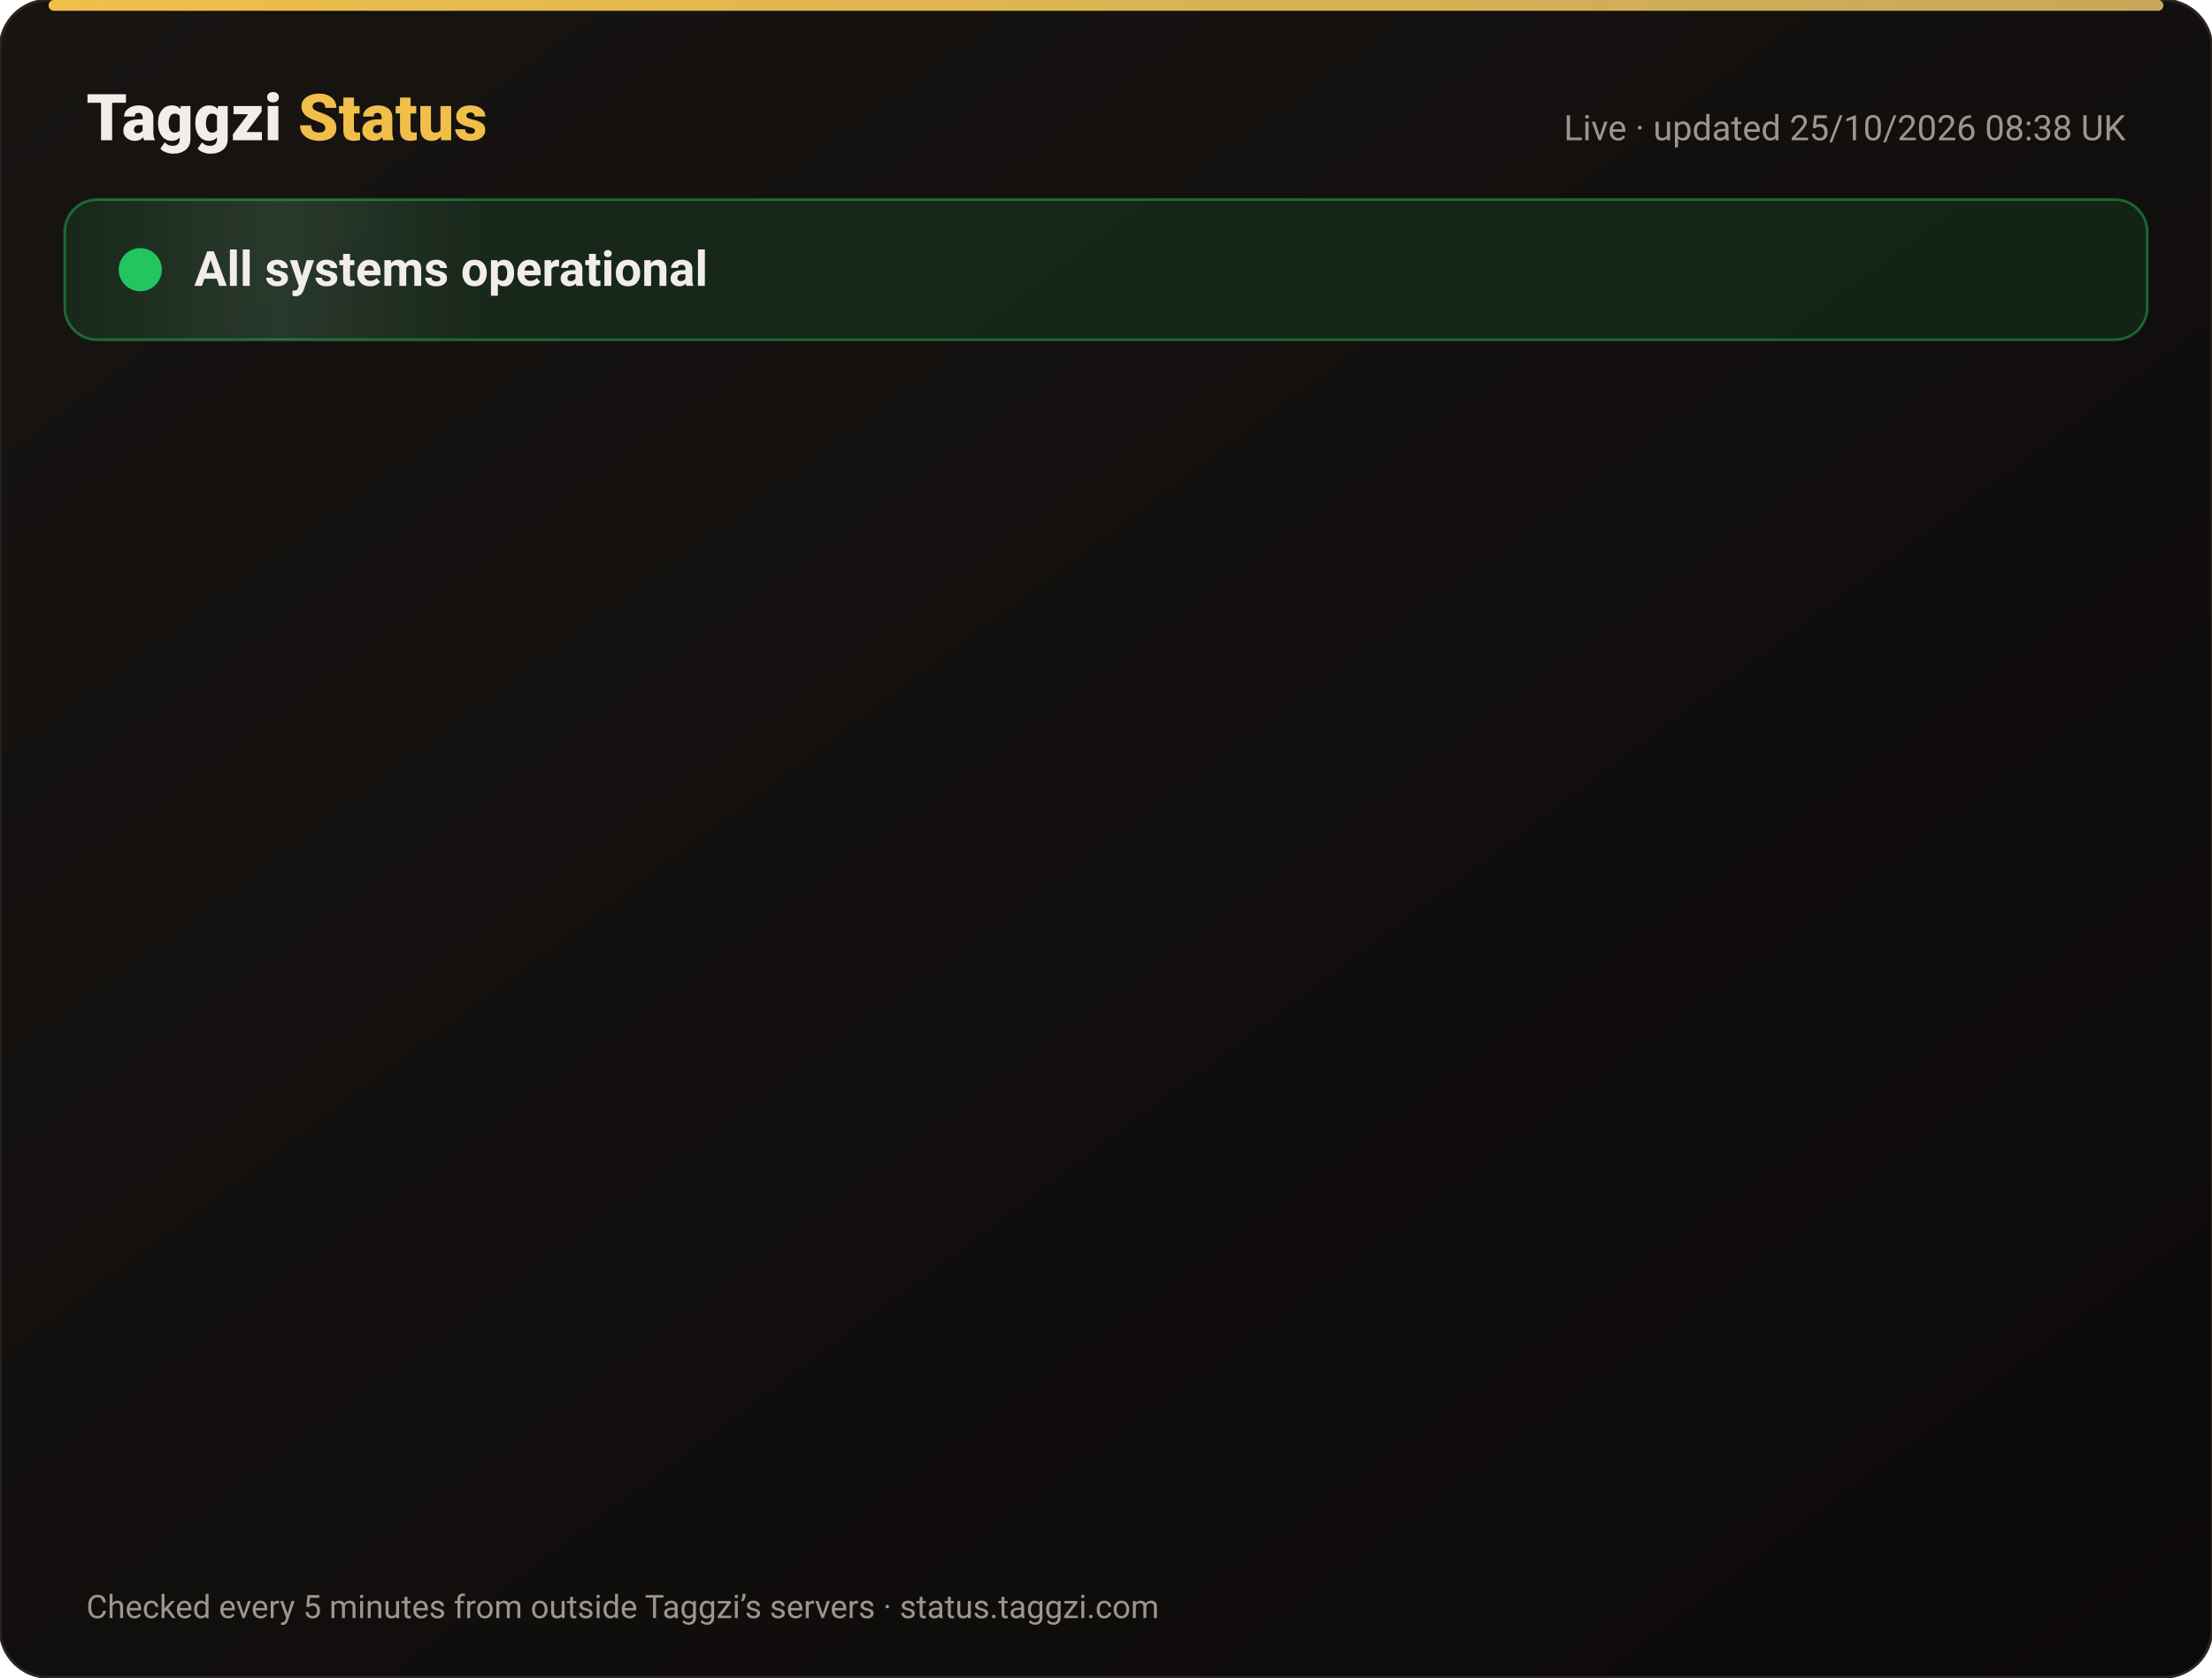
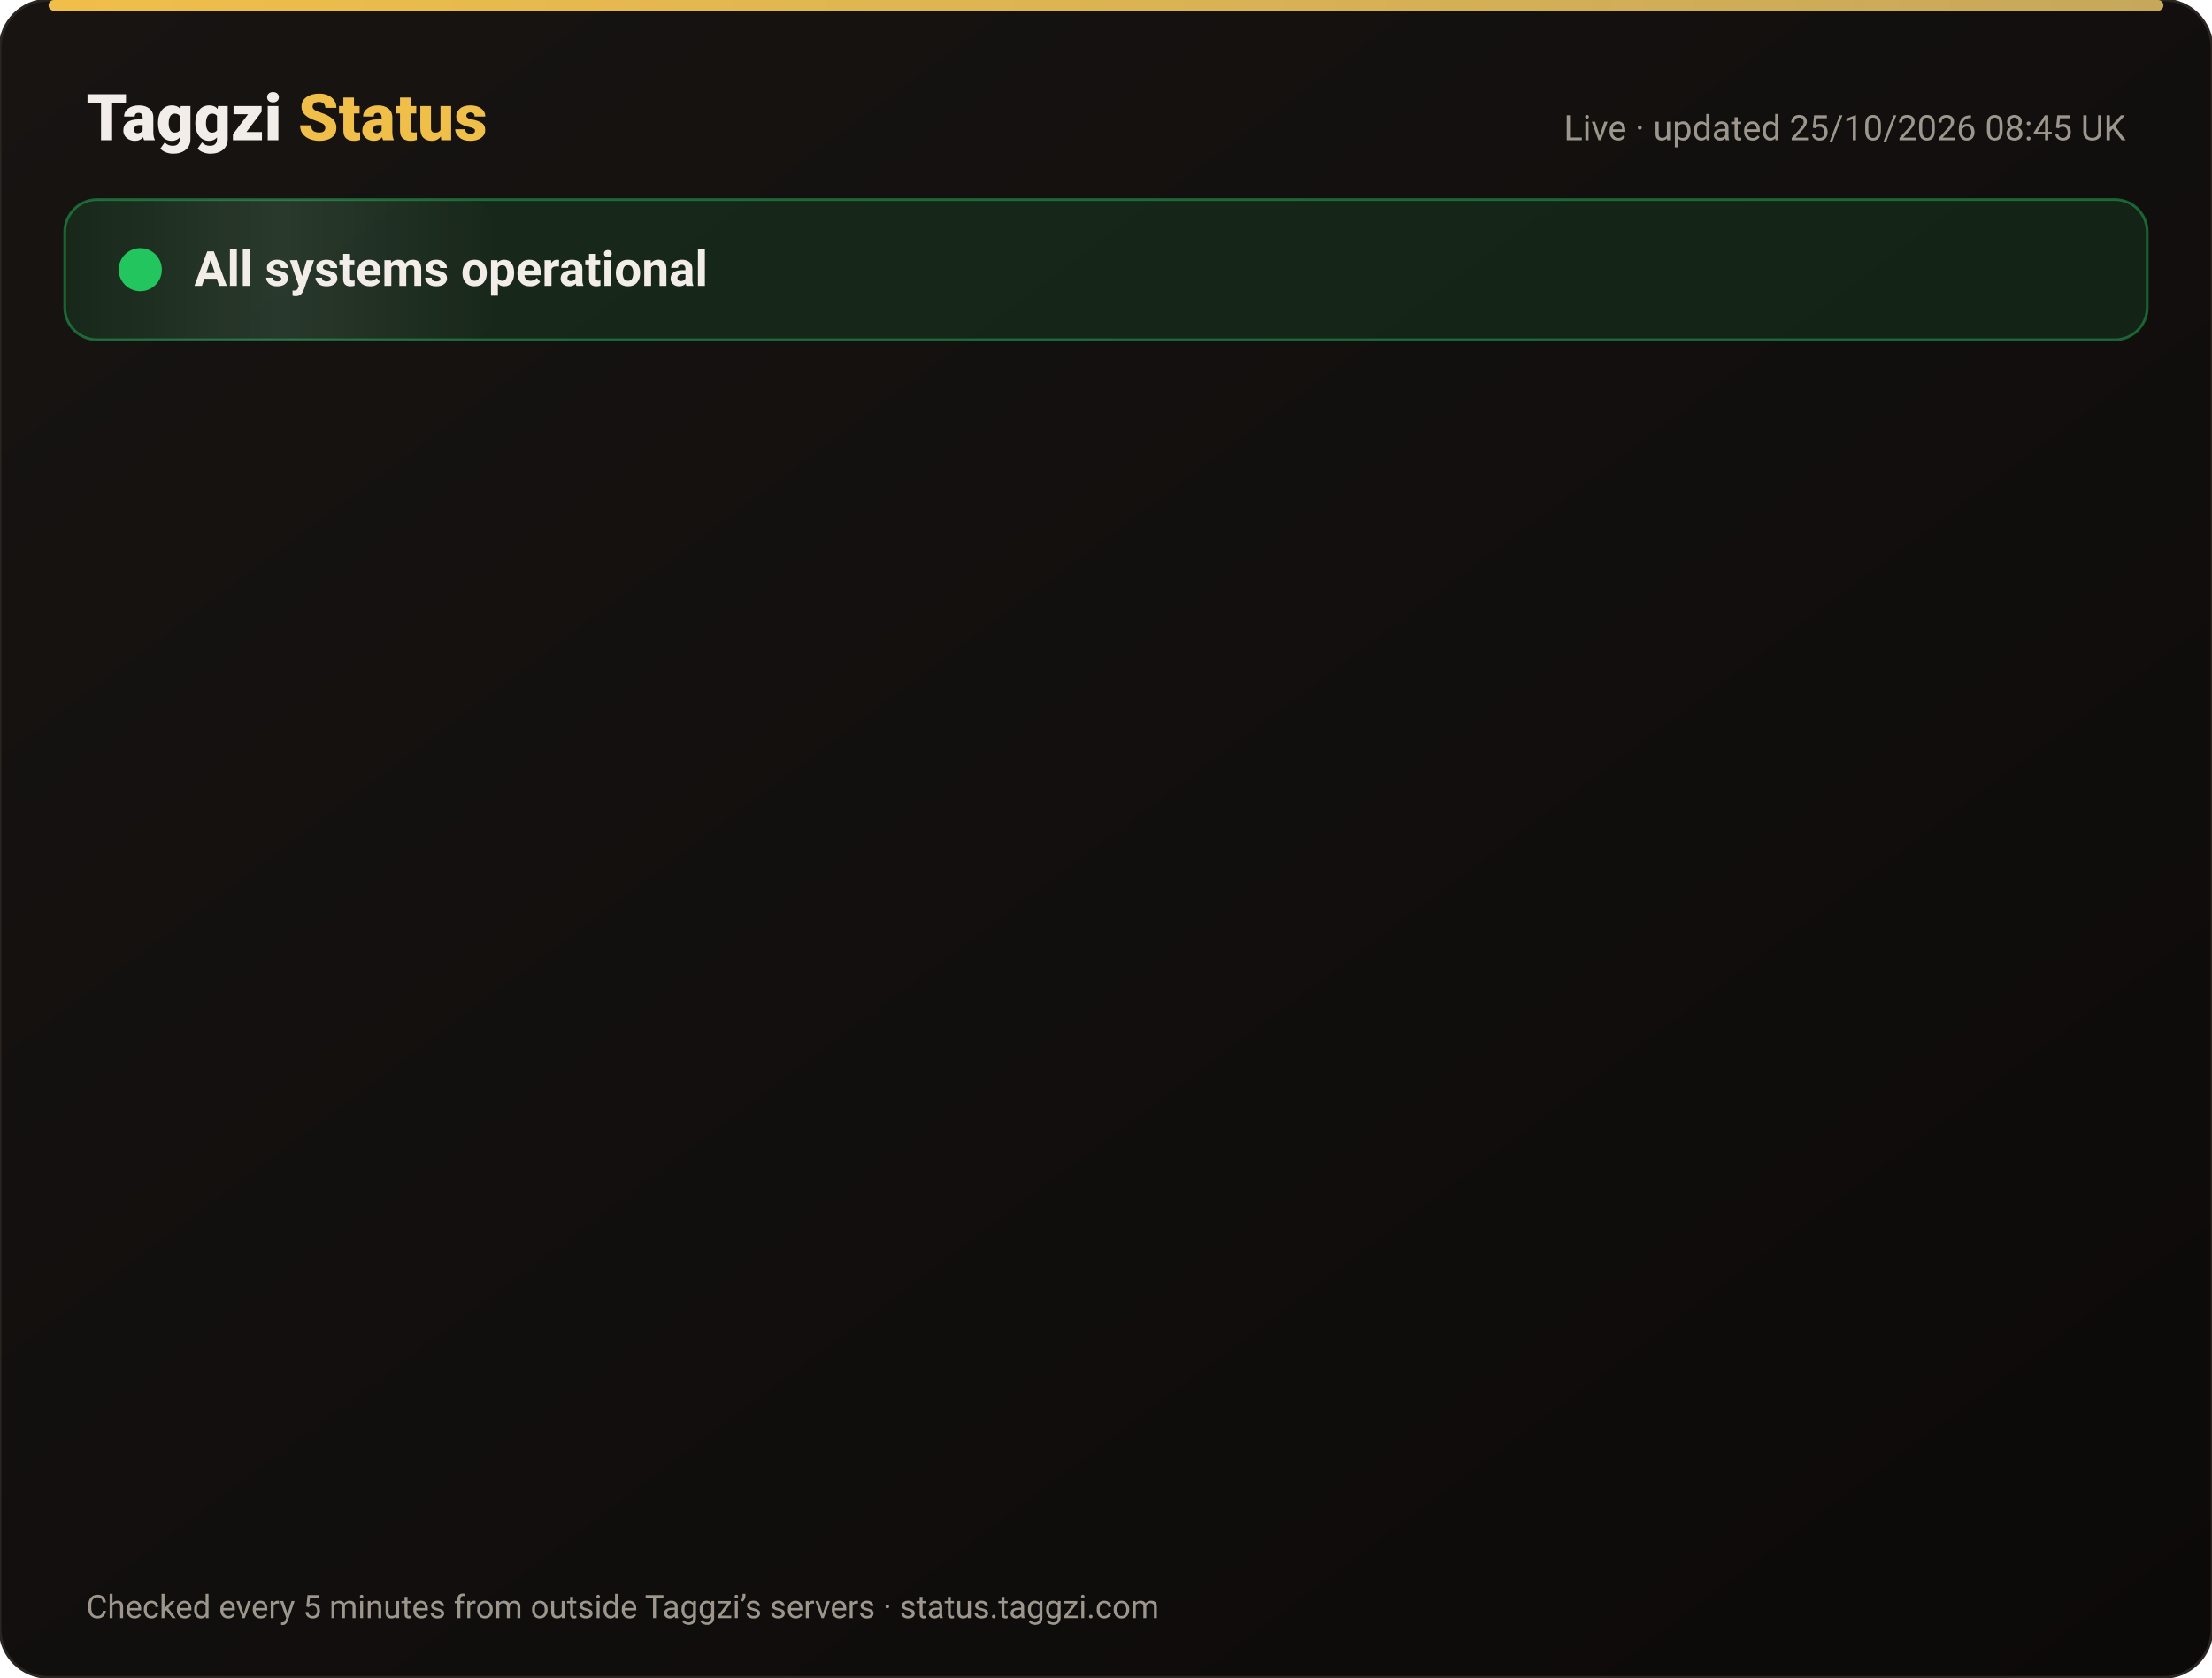
<svg xmlns="http://www.w3.org/2000/svg" width="820" height="622" viewBox="0 0 820 622" font-family="-apple-system,Segoe UI,Roboto,Helvetica,Arial,sans-serif">
  <defs>
    <linearGradient id="bg" x1="0" y1="0" x2="1" y2="1">
      <stop offset="0" stop-color="#171412" />
      <stop offset="1" stop-color="#0C0A09" />
    </linearGradient>
    <linearGradient id="gold" x1="0" x2="1">
      <stop offset="0" stop-color="#F0BF4A" />
      <stop offset="1" stop-color="#c6a85b" />
    </linearGradient>
    <linearGradient id="shine" x1="0" x2="1">
      <stop offset="0" stop-color="#fff" stop-opacity="0" />
      <stop offset=".5" stop-color="#fff" stop-opacity=".08" />
      <stop offset="1" stop-color="#fff" stop-opacity="0" />
    </linearGradient>
  </defs>
  <rect width="820" height="622" rx="18" fill="url(#bg)" stroke="#2a2521" />
  <rect x="18" y="0" width="784" height="4" rx="2" fill="url(#gold)" />
  <text x="32" y="52" font-size="24" font-weight="800" fill="#F2EDE8">Taggzi <tspan fill="#F0BF4A">Status</tspan>
  </text>
-   <text x="788" y="52" font-size="13" fill="#9C968C" text-anchor="end">Live · updated 25/10/2026 08:38 UK</text>
+   <text x="788" y="52" font-size="13" fill="#9C968C" text-anchor="end">Live · updated 25/10/2026 08:45 UK</text>
  <rect x="24" y="74" width="772" height="52" rx="12" fill="#22c55e" fill-opacity=".12" stroke="#22c55e" stroke-opacity=".45" />
  <rect x="24" y="74" width="160" height="52" rx="12" fill="url(#shine)">
    <animate attributeName="x" from="-160" to="820" dur="4s" repeatCount="indefinite" />
  </rect>
  <circle cx="52" cy="100" r="7" fill="#22c55e" />
  <circle cx="52" cy="100" r="7" fill="none" stroke="#22c55e" stroke-width="2">
    <animate attributeName="r" values="7;15;7" dur="2s" repeatCount="indefinite" />
    <animate attributeName="opacity" values=".9;0;.9" dur="2s" repeatCount="indefinite" />
  </circle>
  <text x="72" y="106" font-size="18" font-weight="700" fill="#F2EDE8">All systems operational</text>
  <g opacity="0">
    <animate attributeName="opacity" from="0" to="1" begin="0.00s" dur=".6s" fill="freeze" />
    <line x1="32" y1="188" x2="788" y2="188" stroke="#2a2521" />
    <circle cx="44" cy="166" r="6" fill="#22c55e">
      <animate attributeName="opacity" values="1;.45;1" dur="2.4s" begin="0.00s" repeatCount="indefinite" />
    </circle>
    <text x="62" y="171" font-size="15" font-weight="650" fill="#F2EDE8">Website</text>
    <text x="630" y="171" font-size="13" fill="#9C968C" text-anchor="end">99.97% uptime</text>
    <rect x="648" y="154" width="140" height="24" rx="12" fill="#22c55e" fill-opacity=".14" stroke="#22c55e" stroke-opacity=".5" />
    <text x="718" y="171" font-size="12" font-weight="700" fill="#22c55e" text-anchor="middle">Operational</text>
  </g>
  <g opacity="0">
    <animate attributeName="opacity" from="0" to="1" begin="0.15s" dur=".6s" fill="freeze" />
    <line x1="32" y1="234" x2="788" y2="234" stroke="#2a2521" />
    <circle cx="44" cy="212" r="6" fill="#22c55e">
      <animate attributeName="opacity" values="1;.45;1" dur="2.4s" begin="0.15s" repeatCount="indefinite" />
    </circle>
    <text x="62" y="217" font-size="15" font-weight="650" fill="#F2EDE8">Tag scans</text>
    <text x="630" y="217" font-size="13" fill="#9C968C" text-anchor="end">99.97% uptime</text>
    <rect x="648" y="200" width="140" height="24" rx="12" fill="#22c55e" fill-opacity=".14" stroke="#22c55e" stroke-opacity=".5" />
    <text x="718" y="217" font-size="12" font-weight="700" fill="#22c55e" text-anchor="middle">Operational</text>
  </g>
  <g opacity="0">
    <animate attributeName="opacity" from="0" to="1" begin="0.30s" dur=".6s" fill="freeze" />
    <line x1="32" y1="280" x2="788" y2="280" stroke="#2a2521" />
    <circle cx="44" cy="258" r="6" fill="#22c55e">
      <animate attributeName="opacity" values="1;.45;1" dur="2.4s" begin="0.30s" repeatCount="indefinite" />
    </circle>
    <text x="62" y="263" font-size="15" font-weight="650" fill="#F2EDE8">Manual tag lookup</text>
    <text x="630" y="263" font-size="13" fill="#9C968C" text-anchor="end">99.97% uptime</text>
    <rect x="648" y="246" width="140" height="24" rx="12" fill="#22c55e" fill-opacity=".14" stroke="#22c55e" stroke-opacity=".5" />
    <text x="718" y="263" font-size="12" font-weight="700" fill="#22c55e" text-anchor="middle">Operational</text>
  </g>
  <g opacity="0">
    <animate attributeName="opacity" from="0" to="1" begin="0.45s" dur=".6s" fill="freeze" />
    <line x1="32" y1="326" x2="788" y2="326" stroke="#2a2521" />
    <circle cx="44" cy="304" r="6" fill="#22c55e">
      <animate attributeName="opacity" values="1;.45;1" dur="2.4s" begin="0.45s" repeatCount="indefinite" />
    </circle>
    <text x="62" y="309" font-size="15" font-weight="650" fill="#F2EDE8">App &amp; login</text>
    <text x="630" y="309" font-size="13" fill="#9C968C" text-anchor="end">99.97% uptime</text>
    <rect x="648" y="292" width="140" height="24" rx="12" fill="#22c55e" fill-opacity=".14" stroke="#22c55e" stroke-opacity=".5" />
    <text x="718" y="309" font-size="12" font-weight="700" fill="#22c55e" text-anchor="middle">Operational</text>
  </g>
  <g opacity="0">
    <animate attributeName="opacity" from="0" to="1" begin="0.60s" dur=".6s" fill="freeze" />
    <line x1="32" y1="372" x2="788" y2="372" stroke="#2a2521" />
    <circle cx="44" cy="350" r="6" fill="#22c55e">
      <animate attributeName="opacity" values="1;.45;1" dur="2.4s" begin="0.60s" repeatCount="indefinite" />
    </circle>
    <text x="62" y="355" font-size="15" font-weight="650" fill="#F2EDE8">Community alerts</text>
    <text x="630" y="355" font-size="13" fill="#9C968C" text-anchor="end">99.97% uptime</text>
    <rect x="648" y="338" width="140" height="24" rx="12" fill="#22c55e" fill-opacity=".14" stroke="#22c55e" stroke-opacity=".5" />
    <text x="718" y="355" font-size="12" font-weight="700" fill="#22c55e" text-anchor="middle">Operational</text>
  </g>
  <g opacity="0">
    <animate attributeName="opacity" from="0" to="1" begin="0.75s" dur=".6s" fill="freeze" />
    <line x1="32" y1="418" x2="788" y2="418" stroke="#2a2521" />
    <circle cx="44" cy="396" r="6" fill="#22c55e">
      <animate attributeName="opacity" values="1;.45;1" dur="2.4s" begin="0.75s" repeatCount="indefinite" />
    </circle>
    <text x="62" y="401" font-size="15" font-weight="650" fill="#F2EDE8">Private calling</text>
    <text x="630" y="401" font-size="13" fill="#9C968C" text-anchor="end">99.97% uptime</text>
    <rect x="648" y="384" width="140" height="24" rx="12" fill="#22c55e" fill-opacity=".14" stroke="#22c55e" stroke-opacity=".5" />
    <text x="718" y="401" font-size="12" font-weight="700" fill="#22c55e" text-anchor="middle">Operational</text>
  </g>
  <g opacity="0">
    <animate attributeName="opacity" from="0" to="1" begin="0.90s" dur=".6s" fill="freeze" />
    <line x1="32" y1="464" x2="788" y2="464" stroke="#2a2521" />
    <circle cx="44" cy="442" r="6" fill="#22c55e">
      <animate attributeName="opacity" values="1;.45;1" dur="2.4s" begin="0.90s" repeatCount="indefinite" />
    </circle>
    <text x="62" y="447" font-size="15" font-weight="650" fill="#F2EDE8">Payments</text>
    <text x="630" y="447" font-size="13" fill="#9C968C" text-anchor="end">99.96% uptime</text>
    <rect x="648" y="430" width="140" height="24" rx="12" fill="#22c55e" fill-opacity=".14" stroke="#22c55e" stroke-opacity=".5" />
    <text x="718" y="447" font-size="12" font-weight="700" fill="#22c55e" text-anchor="middle">Operational</text>
  </g>
  <g opacity="0">
    <animate attributeName="opacity" from="0" to="1" begin="1.05s" dur=".6s" fill="freeze" />
    <line x1="32" y1="510" x2="788" y2="510" stroke="#2a2521" />
    <circle cx="44" cy="488" r="6" fill="#22c55e">
      <animate attributeName="opacity" values="1;.45;1" dur="2.4s" begin="1.05s" repeatCount="indefinite" />
    </circle>
    <text x="62" y="493" font-size="15" font-weight="650" fill="#F2EDE8">Email &amp; support</text>
    <text x="630" y="493" font-size="13" fill="#9C968C" text-anchor="end">99.97% uptime</text>
    <rect x="648" y="476" width="140" height="24" rx="12" fill="#22c55e" fill-opacity=".14" stroke="#22c55e" stroke-opacity=".5" />
    <text x="718" y="493" font-size="12" font-weight="700" fill="#22c55e" text-anchor="middle">Operational</text>
  </g>
  <g opacity="0">
    <animate attributeName="opacity" from="0" to="1" begin="1.20s" dur=".6s" fill="freeze" />
    <line x1="32" y1="556" x2="788" y2="556" stroke="#2a2521" />
    <circle cx="44" cy="534" r="6" fill="#22c55e">
      <animate attributeName="opacity" values="1;.45;1" dur="2.4s" begin="1.20s" repeatCount="indefinite" />
    </circle>
    <text x="62" y="539" font-size="15" font-weight="650" fill="#F2EDE8">Secure connection (SSL)</text>
    <text x="630" y="539" font-size="13" fill="#9C968C" text-anchor="end">100.00% uptime</text>
    <rect x="648" y="522" width="140" height="24" rx="12" fill="#22c55e" fill-opacity=".14" stroke="#22c55e" stroke-opacity=".5" />
    <text x="718" y="539" font-size="12" font-weight="700" fill="#22c55e" text-anchor="middle">Operational</text>
  </g>
  <text x="32" y="600" font-size="12" fill="#9C968C">Checked every 5 minutes from outside Taggzi’s servers · status.taggzi.com</text>
</svg>
